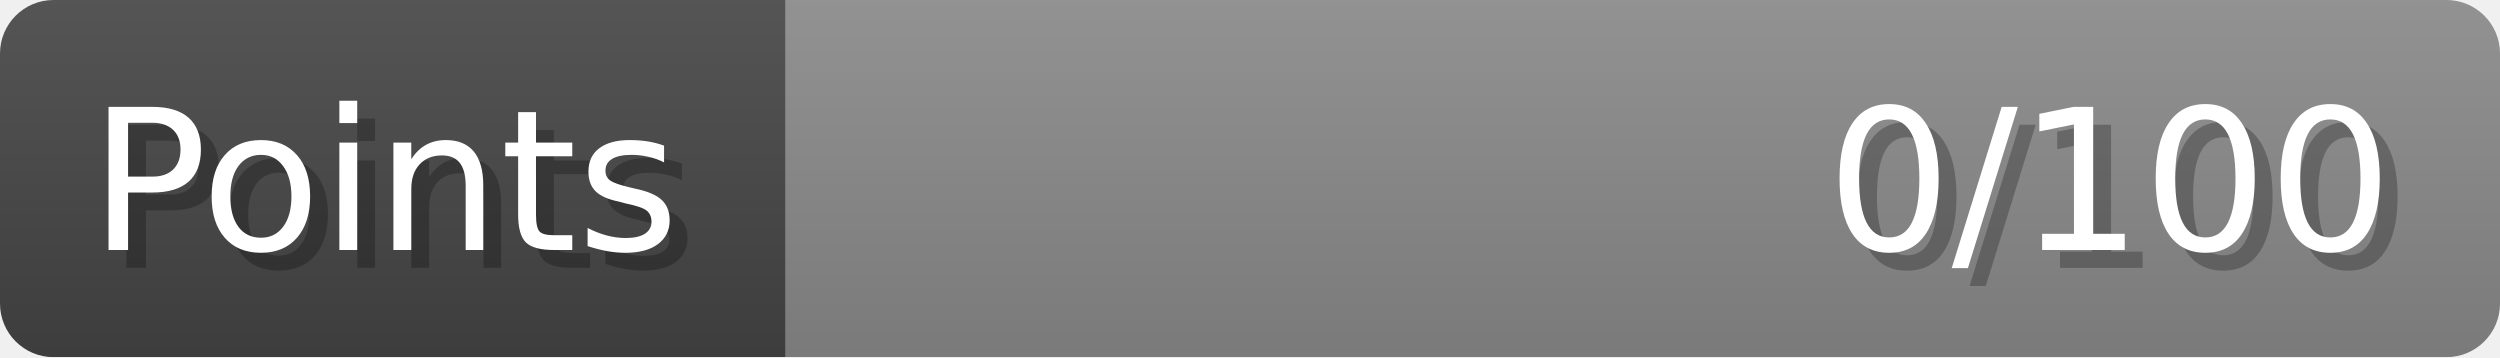
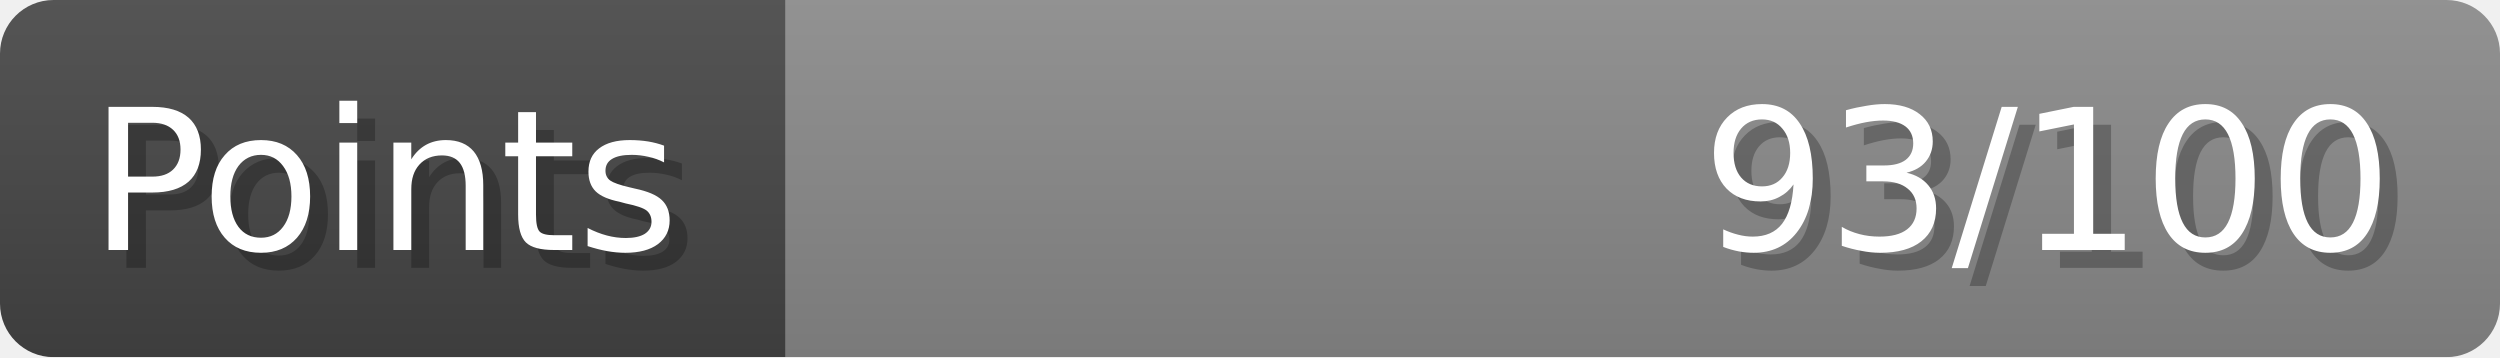
- <svg xmlns="http://www.w3.org/2000/svg" width="140px" height="20px" role="img" aria-label="Points: 0/100">
+ <svg xmlns="http://www.w3.org/2000/svg" width="140px" height="20px" role="img" aria-label="Points: 93/100">
  <linearGradient id="a" x2="0" y2="100%">
    <stop offset="0" stop-opacity=".1" stop-color="#EEE" />
    <stop offset="1" stop-opacity=".1" />
  </linearGradient>
  <mask id="m">
    <rect width="100%" height="100%" rx="3" fill="#FFF" />
  </mask>
  <g mask="url(#m)">
    <rect x="0" y="0" width="44" height="20" fill="#444" />
    <svg x="44" y="0" width="96" height="20">
      <rect width="100%" height="100%" fill="#888888" />
      <rect width="0%" height="100%" fill="#33CC11" transform="">
-         <animate attributeName="width" begin="0.5s" dur="600ms" from="0%" to="0%" repeatCount="1" fill="freeze" calcMode="spline" keyTimes="0; 1" keySplines="0.3, 0.61, 0.355, 1" />
+         <animate attributeName="width" begin="0.5s" dur="600ms" from="0%" to="93%" repeatCount="1" fill="freeze" calcMode="spline" keyTimes="0; 1" keySplines="0.3, 0.61, 0.355, 1" />
      </rect>
    </svg>
    <rect width="140" height="20" fill="url(#a)" />
  </g>
  <g aria-hidden="true" font-size="11" font-family="Verdana, DejaVu Sans, sans-serif" fill="#FFFFFF">
    <text x="6" y="15" fill="#000" opacity="0.25">Points</text>
    <text x="5" y="14">Points</text>
-     <text x="135" y="15" fill="#000" opacity="0.25" text-anchor="end">0/100</text>
-     <text x="134" y="14" text-anchor="end">0/100</text>
+     <text x="135" y="15" fill="#000" opacity="0.25" text-anchor="end">93/100</text>
+     <text x="134" y="14" text-anchor="end">93/100</text>
  </g>
</svg>
